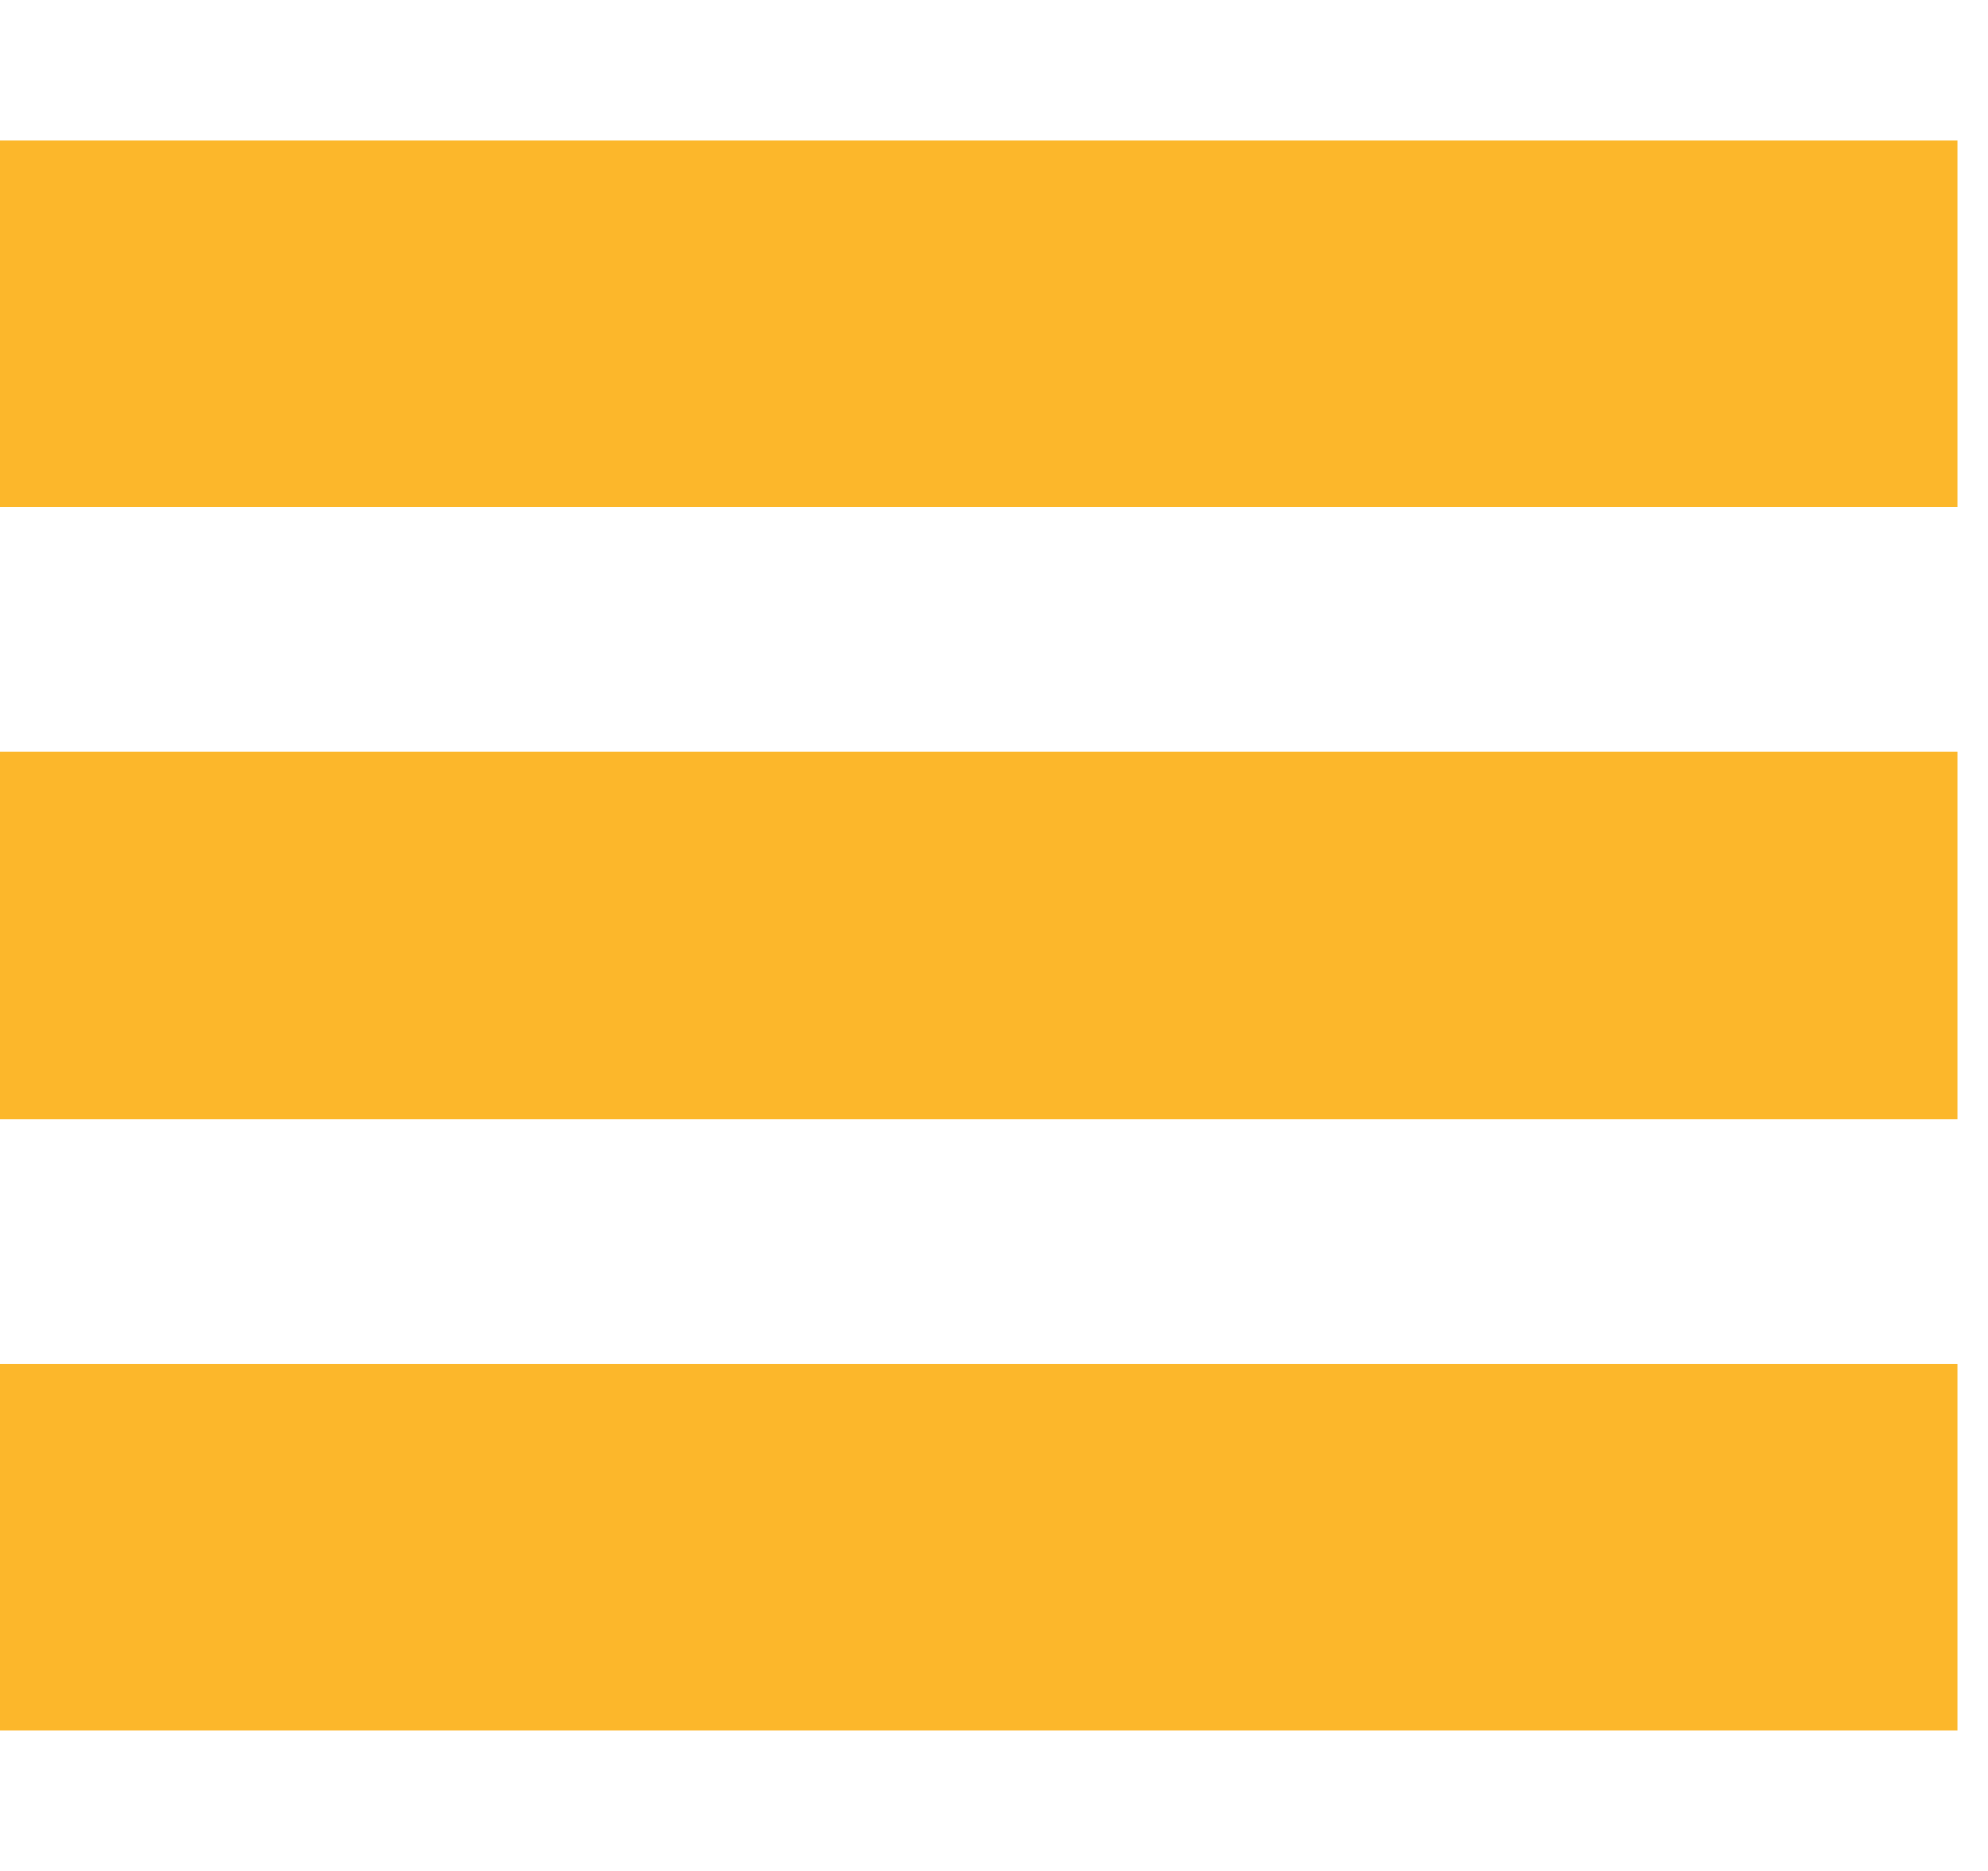
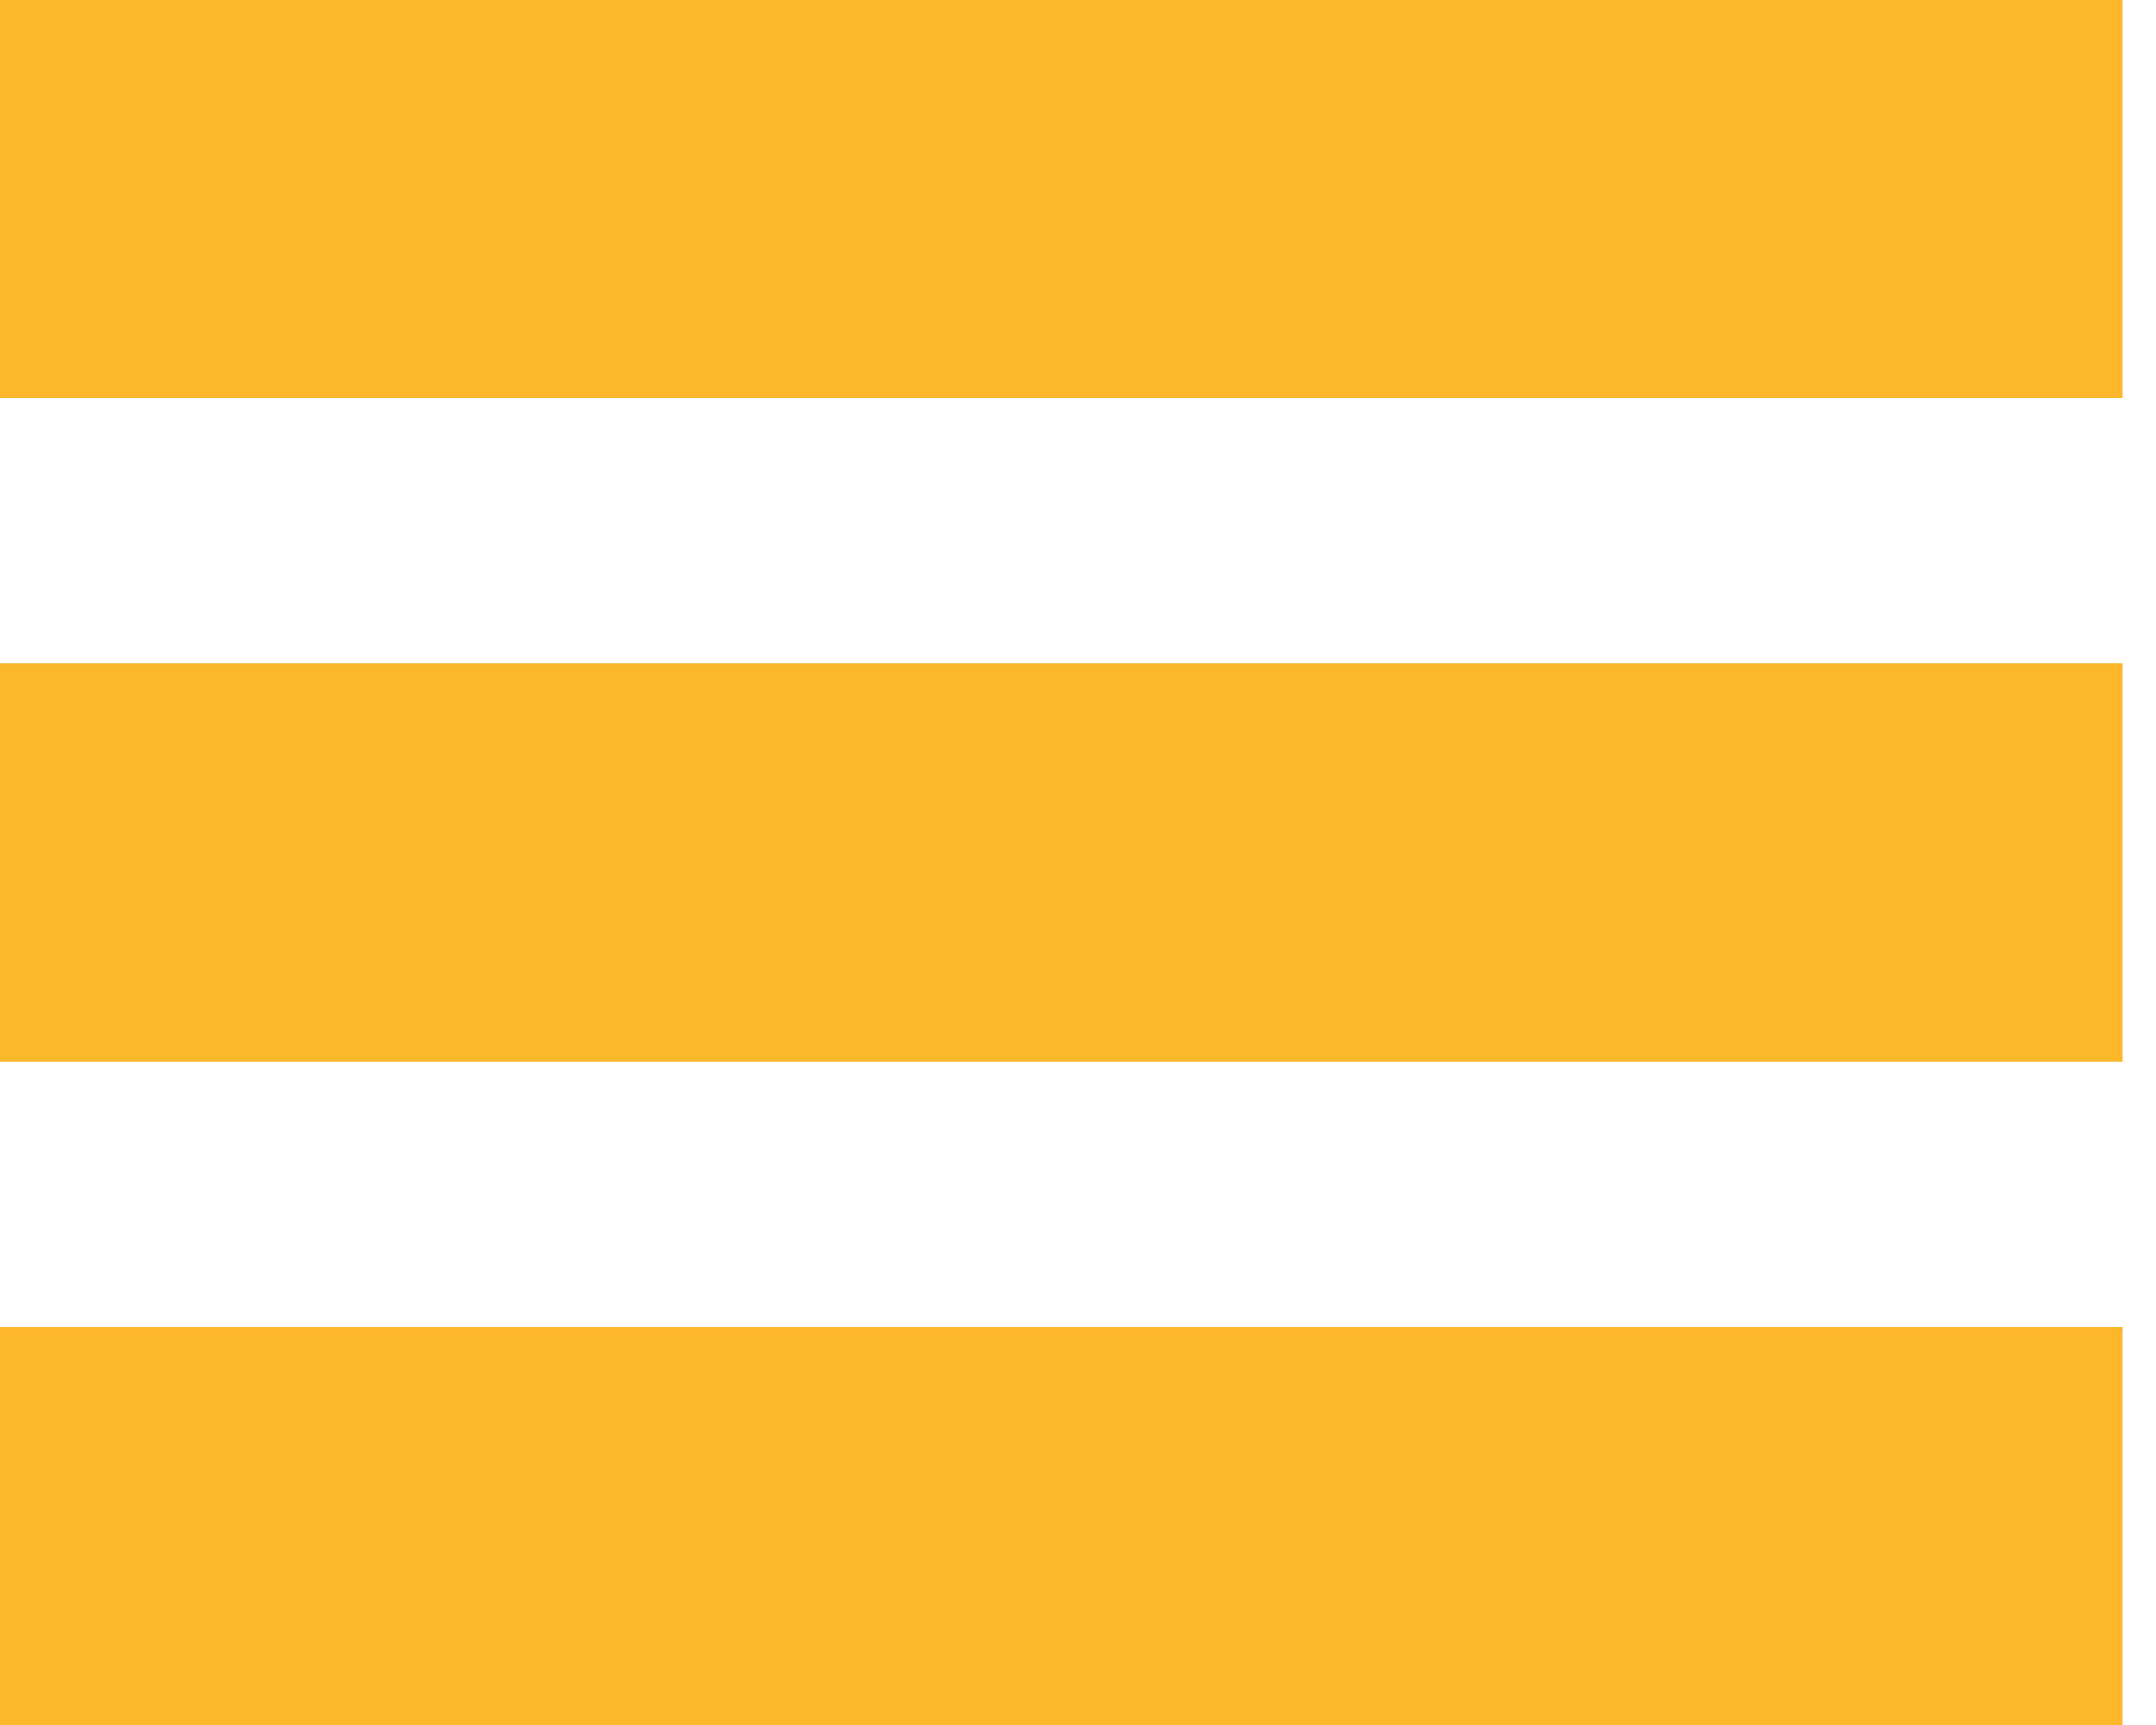
- <svg xmlns="http://www.w3.org/2000/svg" width="17" height="16" viewBox="0 0 20 16" fill="none">
-   <g id="Group">
-     <rect id="Rectangle" width="19.692" height="3.692" fill="#FCB72B" />
-     <rect id="Rectangle Copy" y="6.154" width="19.692" height="3.692" fill="#FCB72B" />
-     <rect id="Rectangle Copy 2" y="12.308" width="19.692" height="3.692" fill="#FCB72B" />
-   </g>
+ <svg xmlns="http://www.w3.org/2000/svg" width="20" height="16" fill="none">
+   <path fill="#FCB72B" d="M0 0h19.692v3.692H0zM0 6.154h19.692v3.692H0zM0 12.308h19.692V16H0z" />
</svg>
